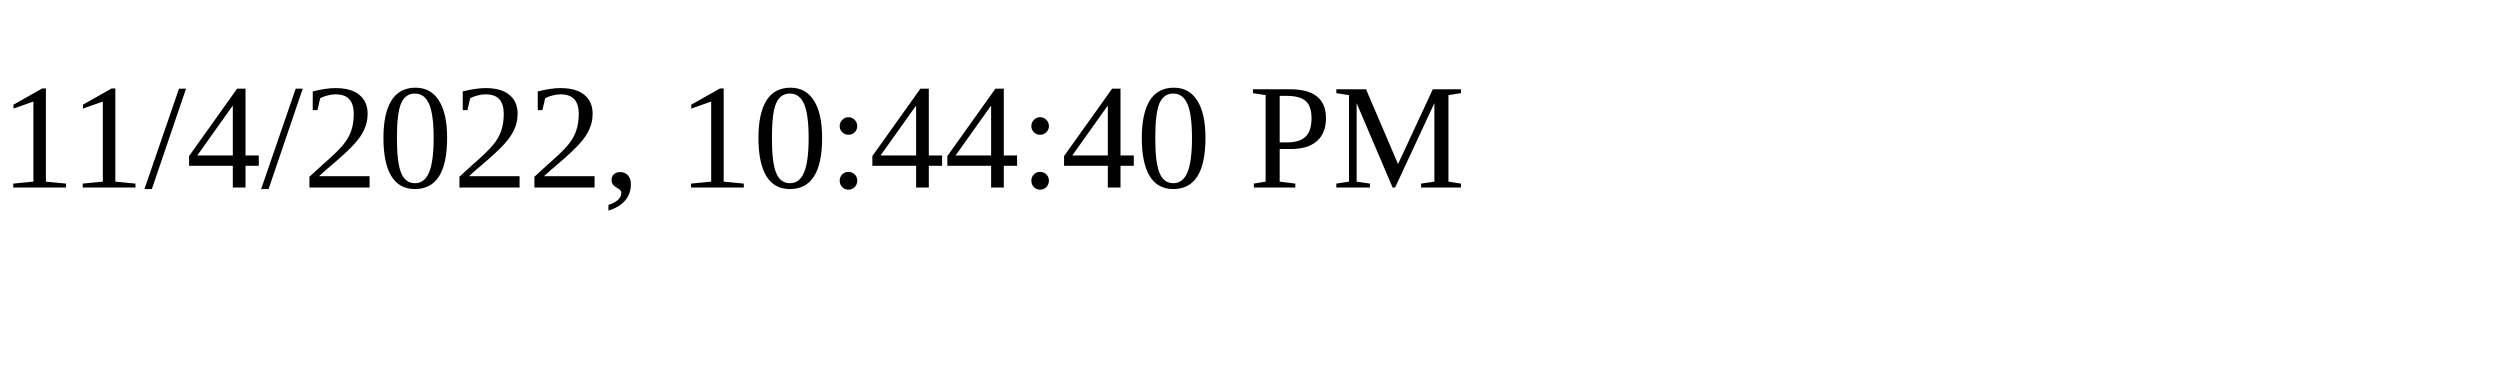
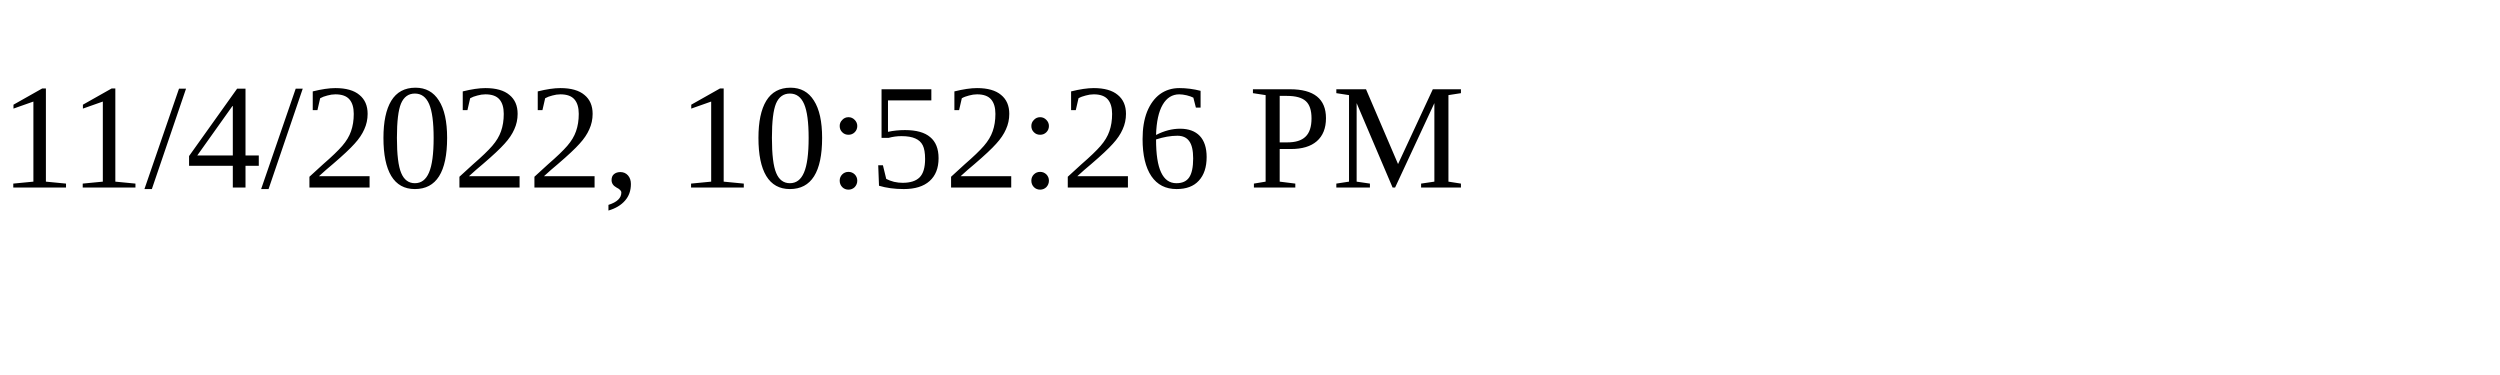
<svg xmlns="http://www.w3.org/2000/svg" height="30" width="200">
-   <text x="0" y="15">11/4/2022, 10:44:40 PM</text>
+   <text x="0" y="15">11/4/2022, 10:52:26 PM</text>
</svg>
